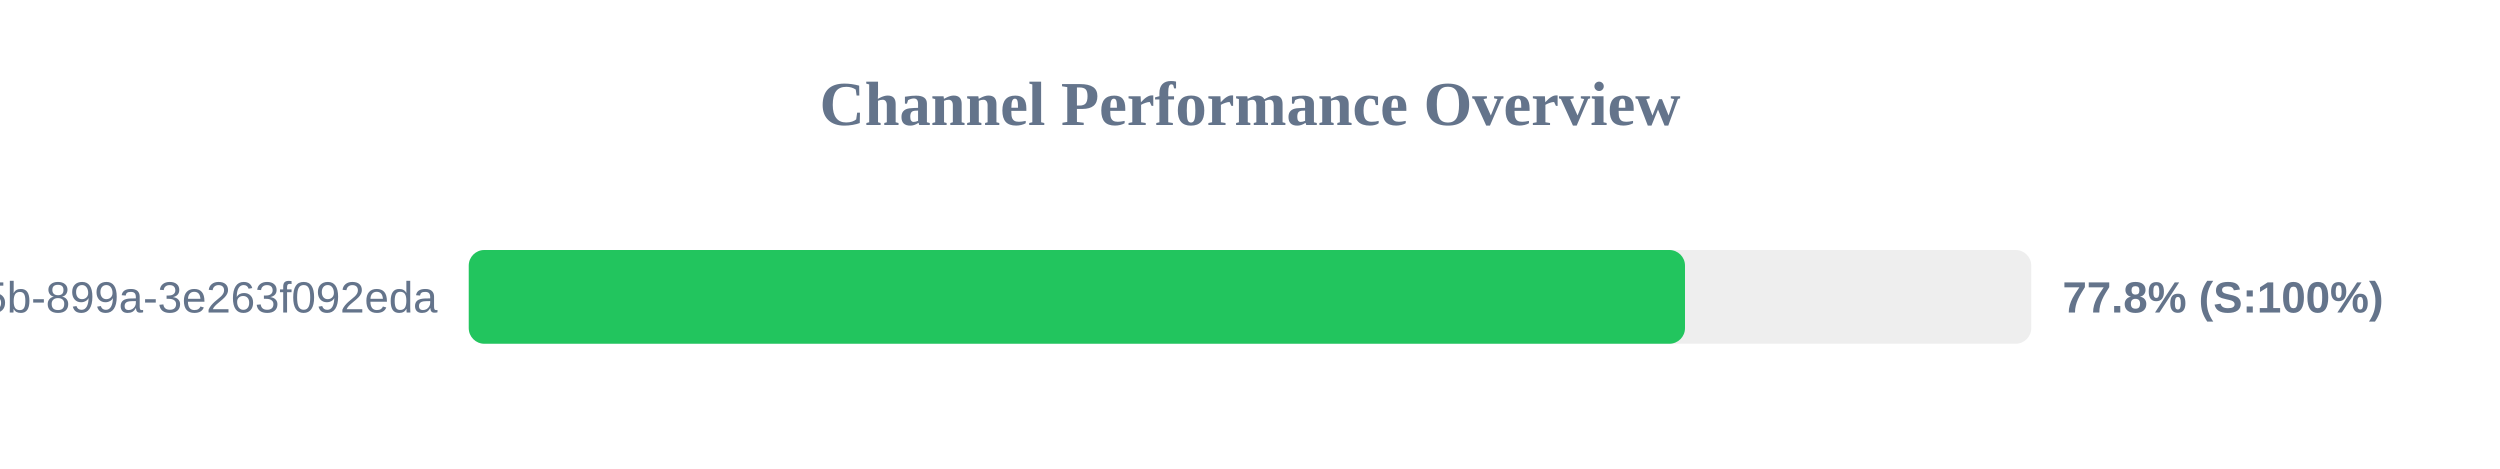
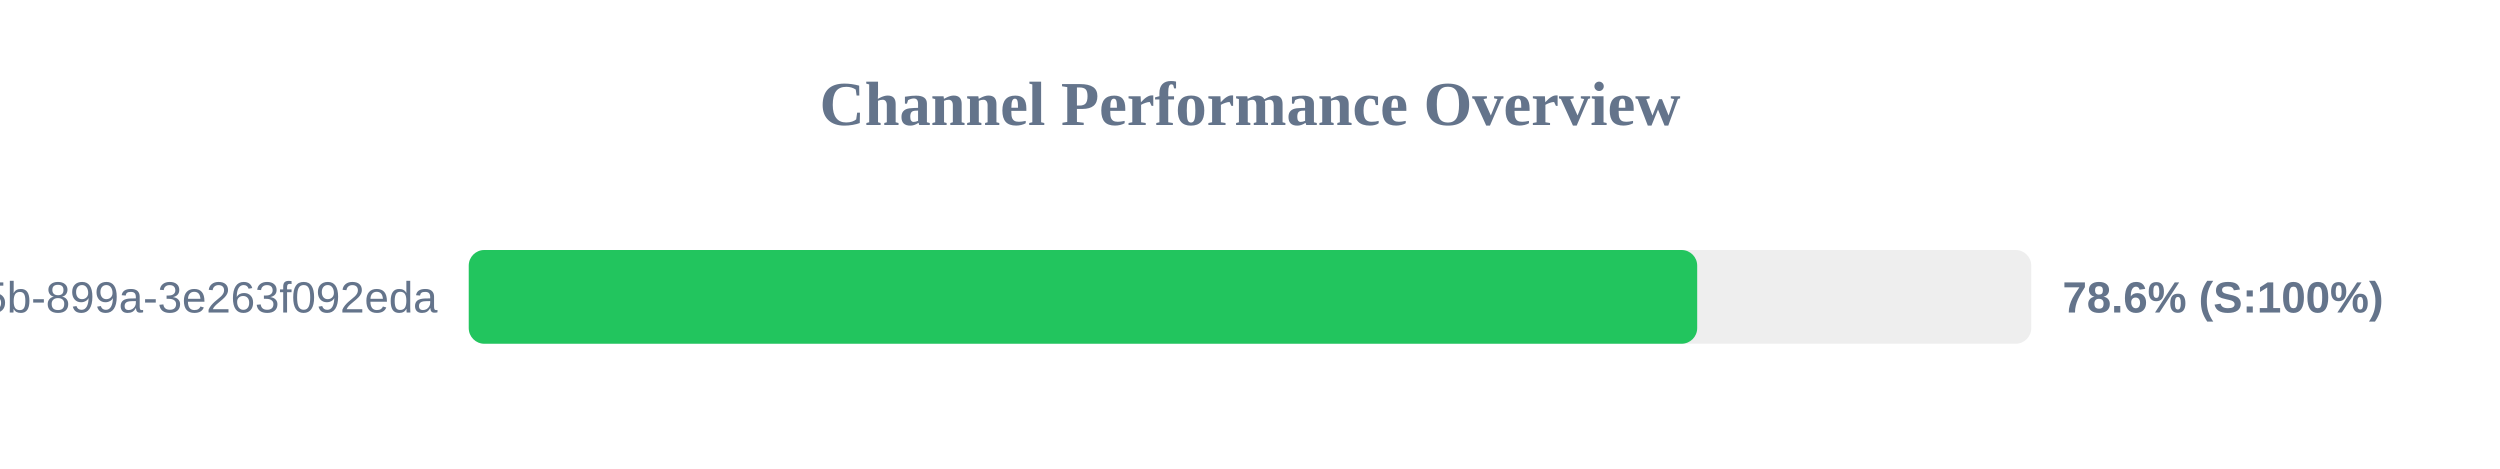
<svg xmlns="http://www.w3.org/2000/svg" width="800" height="150" version="1.1">
  <style>
        .row { font: 14px Arial; fill: #64748b; }
        .score { font: bold 14px Arial; fill: #64748b; }
    </style>
  <text x="400" y="40" text-anchor="middle" font-size="20px" font-weight="bold" fill="#64748b">Channel Performance Overview</text>
  <rect x="150" y="80" width="500" height="30" fill="#eee" rx="5" />
-   <rect x="150" y="80" width="389.2" height="30" fill="#22c55e" rx="5" />
+   <rect x="150" y="80" width="393.1" height="30" fill="#22c55e" rx="5" />
  <text x="140" y="100" text-anchor="end" class="row">?uuid=6bf726db-fb0b-405b-899a-3e263f092eda</text>
-   <text x="660" y="100" text-anchor="start" class="score">77.8% (S:100%)</text>
+   <text x="660" y="100" text-anchor="start" class="score">78.6% (S:100%)</text>
</svg>
